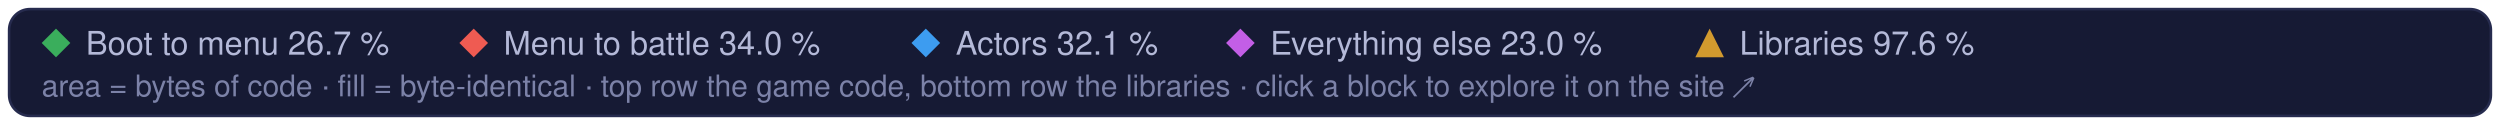
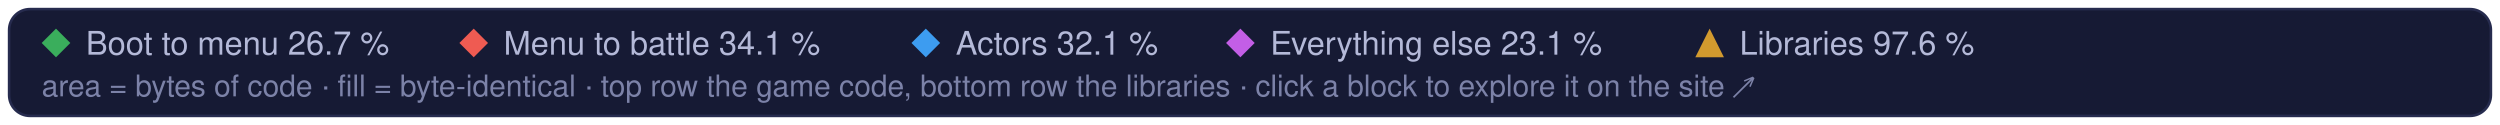
<svg xmlns="http://www.w3.org/2000/svg" width="960" height="48" viewBox="0 0 960 48" role="img" aria-label="Treemap legend: the game code's parts and the libraries, and their matched share of code">
  <style>text { font-family: -apple-system, BlinkMacSystemFont, 'Segoe UI', Helvetica, Arial, sans-serif; } .mono { font-family: ui-monospace, SFMono-Regular, 'SF Mono', Menlo, Consolas, monospace; }  @media (prefers-reduced-motion: reduce) { * { animation: none !important; } }</style>
  <rect x="3.5" y="3.5" width="953" height="41" rx="8" fill="#161a34" stroke="#262b4e" />
  <path d="M21.5 11L27 16.5L21.5 22L16 16.5Z" fill="#3aae5c" />
  <text x="33" y="21" font-size="12.5" fill="#b4b9d8">Boot to menu 26.7 %</text>
  <path d="M181.9 11L187.4 16.5L181.9 22L176.4 16.5Z" fill="#ef5b52" />
-   <text x="193.4" y="21" font-size="12.5" fill="#b4b9d8">Menu to battle 34.0 %</text>
+   <text x="193.4" y="21" font-size="12.5" fill="#b4b9d8">Menu to battle 34.1 %</text>
  <path d="M355.5 11L361.0 16.5L355.5 22L350.0 16.5Z" fill="#3d9cf0" />
  <text x="367.0" y="21" font-size="12.5" fill="#b4b9d8">Actors 32.1 %</text>
  <path d="M476.3 11L481.8 16.5L476.3 22L470.8 16.5Z" fill="#c35ee6" />
-   <text x="487.8" y="21" font-size="12.5" fill="#b4b9d8">Everything else 23.0 %</text>
+   <text x="487.8" y="21" font-size="12.5" fill="#b4b9d8">Everything else 23.1 %</text>
  <g fill="#d29a2e">
    <path d="M656.5 11L662 22L651 22Z" />
  </g>
  <text x="668.0" y="21" font-size="12.5" fill="#b4b9d8">Libraries 97.6 %</text>
  <text x="16" y="37" font-size="11.5" fill="#7c82a8">area = bytes of code · fill = byte-identical · top row the game code, bottom row the libraries · click a block to explore it on the site ↗</text>
</svg>
